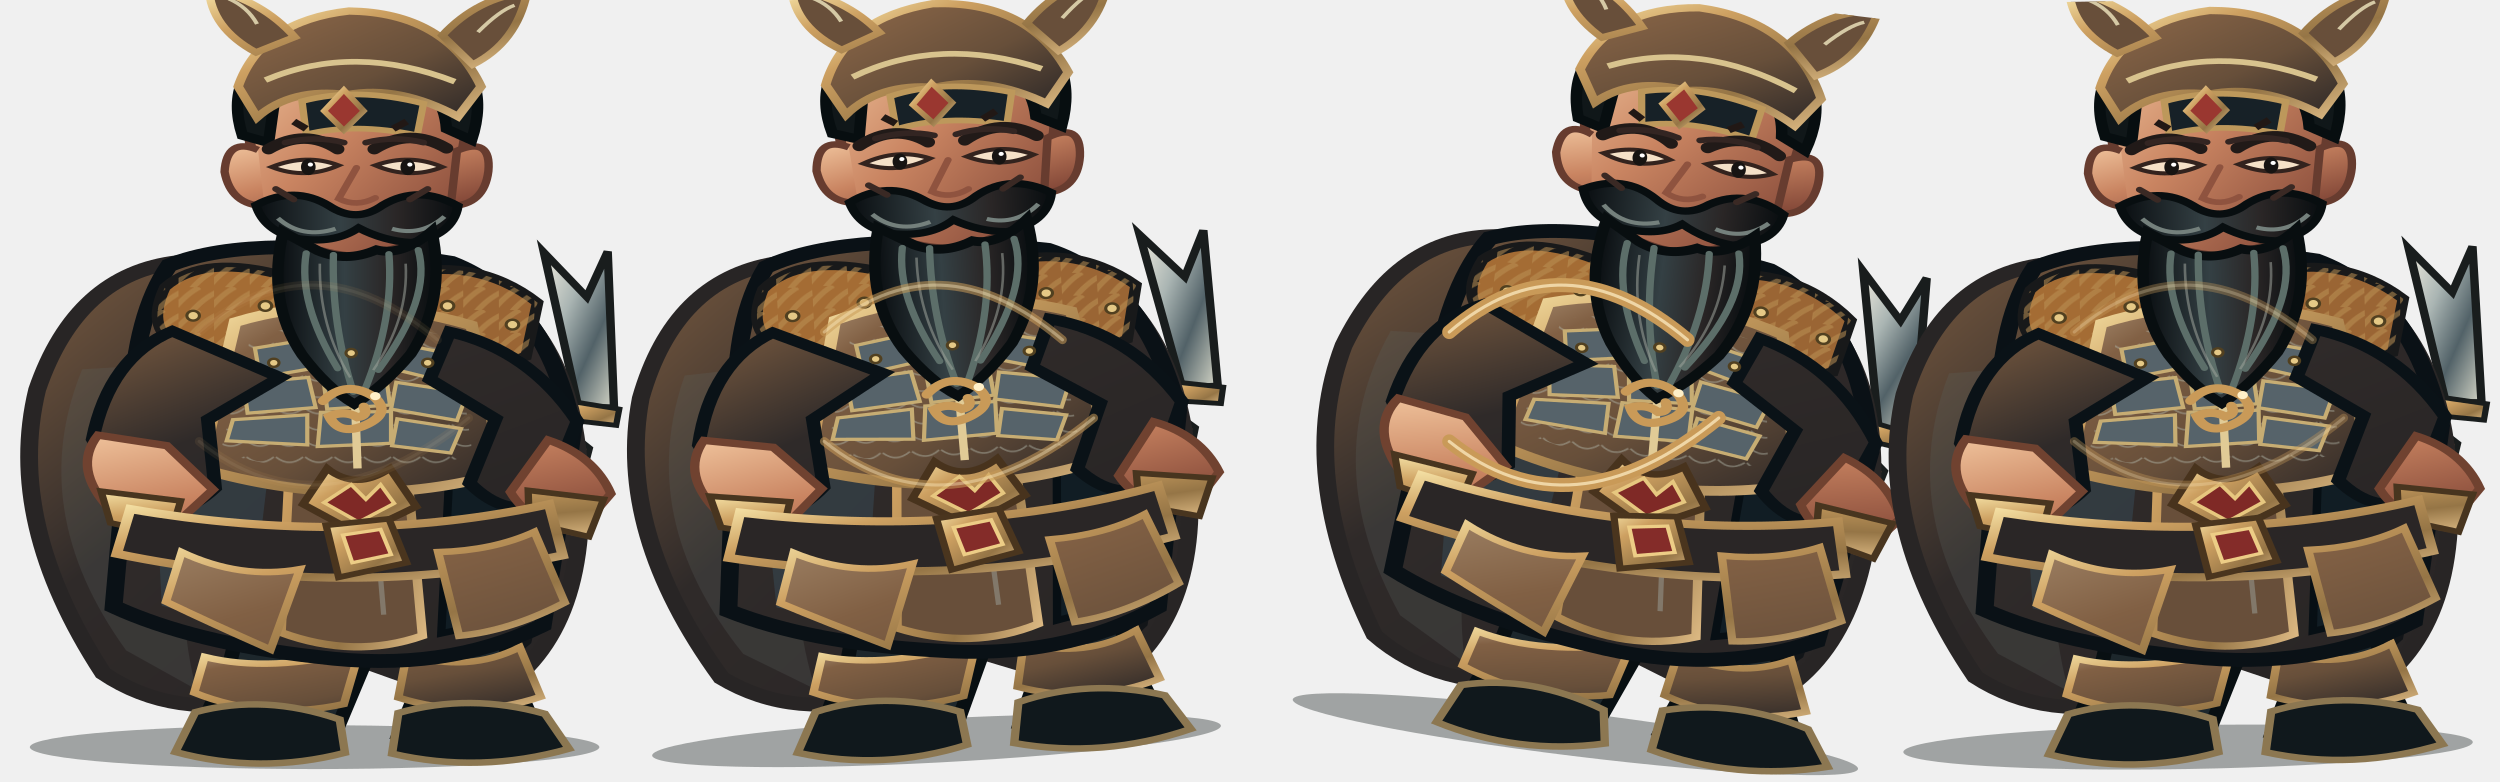
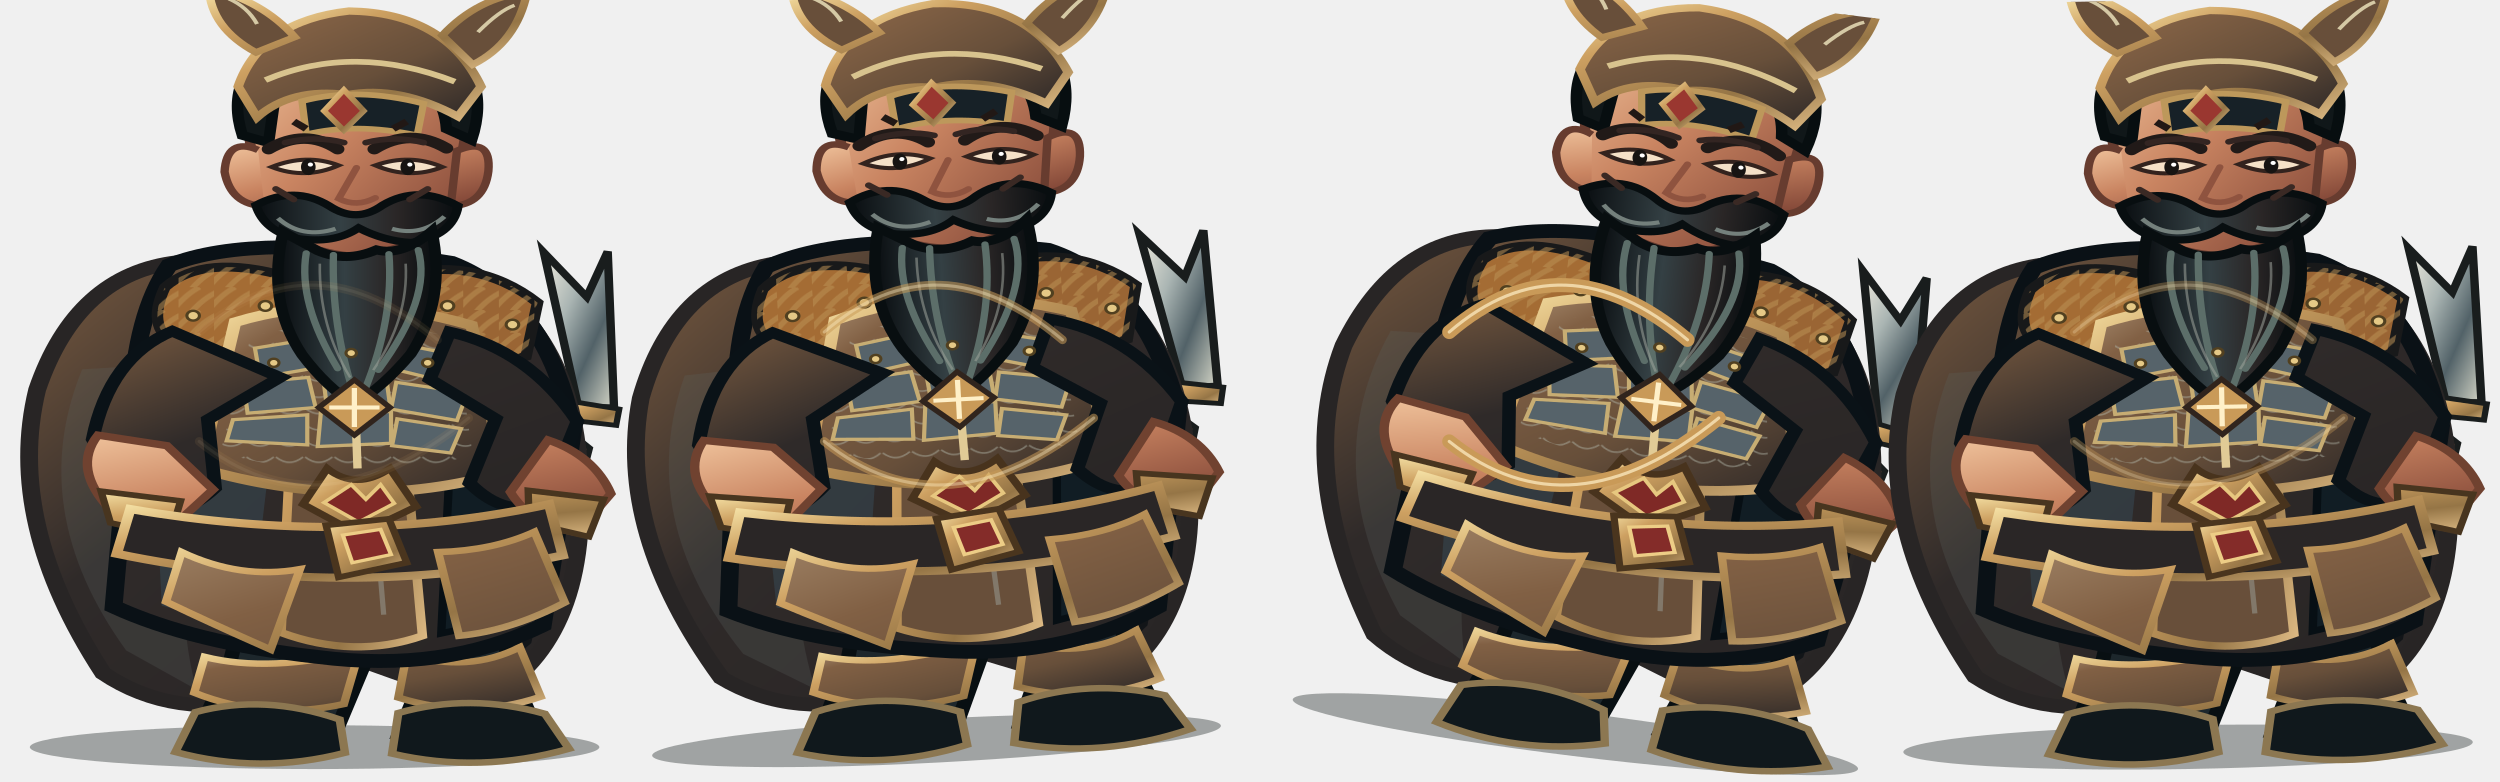
<svg xmlns="http://www.w3.org/2000/svg" width="3200" height="1000" viewBox="0 0 3200 1000">
  <g transform="translate(0 0)">
    <g transform="translate(0 0)">
      <svg x="0" y="0" width="800" height="1000" viewBox="0 0 800 1000">
        <defs>
          <linearGradient id="iron" x1="0" y1="0" x2="1" y2="1">
            <stop stop-color="#b09679" />
            <stop offset=".2" stop-color="#816044" />
            <stop offset=".58" stop-color="#674f3a" />
            <stop offset="1" stop-color="#2d2827" />
          </linearGradient>
          <linearGradient id="black" x1="0" y1="0" x2="1" y2="1">
            <stop stop-color="#785a40" />
            <stop offset=".4" stop-color="#2f2a29" />
            <stop offset="1" stop-color="#282525" />
          </linearGradient>
          <linearGradient id="red" x1="0" y1="0" x2="1" y2="1">
            <stop stop-color="#a08467" />
            <stop offset=".45" stop-color="#816044" />
            <stop offset="1" stop-color="#664e3a" />
          </linearGradient>
          <linearGradient id="gold" x1="0" y1="0" x2="1" y2="1">
            <stop stop-color="#f6e3a7" />
            <stop offset=".3" stop-color="#cda061" />
            <stop offset=".7" stop-color="#957546" />
            <stop offset="1" stop-color="#dbb882" />
          </linearGradient>
          <linearGradient id="skin" x1="0" y1="0" x2="1" y2="1">
            <stop stop-color="#efc29b" />
            <stop offset=".42" stop-color="#c98461" />
            <stop offset="1" stop-color="#793f32" />
          </linearGradient>
          <linearGradient id="steel" x1="0" y1="0" x2="1" y2="1">
            <stop stop-color="#f2eee1" />
            <stop offset=".35" stop-color="#aab5b3" />
            <stop offset=".65" stop-color="#526268" />
            <stop offset="1" stop-color="#d6d7c8" />
          </linearGradient>
          <linearGradient id="beard" x1="0" y1="0" x2="1" y2="0">
            <stop stop-color="#090d10" />
            <stop offset=".42" stop-color="#344044" />
            <stop offset=".7" stop-color="#2a2626" />
            <stop offset="1" stop-color="#080d10" />
          </linearGradient>
          <pattern id="stripes" width="34" height="28" patternUnits="userSpaceOnUse">
            <path d="M-4 26 Q8 8 20 0 M12 31 Q23 14 38 5" fill="none" stroke="#ba8f53" stroke-width="6" opacity=".55" />
          </pattern>
          <pattern id="scales" width="28" height="20" patternUnits="userSpaceOnUse">
            <path d="M1 1 Q14 14 27 1" fill="none" stroke="#b1b6a9" stroke-width="2" opacity=".46" />
          </pattern>
        </defs>
        <g transform="translate(400 1000) scale(1.34 1.04) translate(-400 -1000)">
          <ellipse cx="402" cy="958" rx="272" ry="27" fill="#07100e" opacity=".34" />
          <g id="weapon">
            <path d="M654 540 L621 349 L662 404 L682 348 L688 540Z" fill="url(#steel)" stroke="#191d1d" stroke-width="8" />
            <path d="M645 532 L693 542 L690 562 L642 555Z" fill="url(#gold)" stroke="#191d1d" stroke-width="6" />
            <path d="M635 559 L665 590 L645 689 L619 675Z" fill="#553a2b" stroke="#191d1d" stroke-width="6" />
            <path d="M740 540 L710 349 L750 404 L771 348 L776 540Z" fill="url(#steel)" stroke="#191d1d" stroke-width="8" />
            <path d="M728 532 L779 542 L776 562 L725 555Z" fill="url(#gold)" stroke="#191d1d" stroke-width="6" />
          </g>
          <path d="M272 361 Q175 375 137 518 Q106 681 200 867 Q268 926 360 897 L407 833 L559 903 Q665 834 655 622 Q647 426 530 365Z" fill="url(#black)" stroke="#282525" stroke-width="17" />
          <path d="M180 493 Q125 666 222 839 L289 887 Q251 701 335 481Z" fill="#5b6260" opacity=".25" />
          <path d="M555 461 Q652 584 609 830 L569 873 Q596 644 492 492Z" fill="#080e13" opacity=".7" />
          <path d="M328 751 Q334 836 306 898 L291 942 Q348 970 420 946 L450 854 L434 767Z M463 749 Q489 827 497 897 L482 944 Q546 974 615 940 L593 875 L570 767Z" fill="#1d272c" stroke="#080f12" stroke-width="14" />
          <path d="M297 847 Q360 867 445 839 L430 905 Q355 926 287 891Z M490 844 Q549 867 598 835 L618 896 Q551 925 482 897Z" fill="url(#iron)" stroke="url(#gold)" stroke-width="8" />
          <path d="M288 915 Q354 892 426 924 L431 965 Q350 992 269 964Z M482 916 Q550 891 622 917 L645 960 Q560 991 476 966Z" fill="#10181c" stroke="#8c7751" stroke-width="8" />
          <path d="M263 365 Q346 322 533 362 Q624 408 649 568 L620 808 Q526 867 405 847 Q286 830 210 785 L227 539 Q231 425 263 365Z" fill="url(#black)" stroke="#0a1116" stroke-width="17" />
          <path d="M244 472 Q305 493 365 541 L340 812 L256 784Z" fill="#34424a" opacity=".7" />
          <path d="M536 426 Q613 493 622 601 L588 800 L523 818 L533 564Z" fill="#111d24" stroke="#070f14" stroke-width="8" />
          <path d="M387 381 Q431 370 474 388 L505 821 Q440 850 370 817Z" fill="#684f3a" stroke="url(#gold)" stroke-width="9" />
          <path d="M400 404 L443 414 L468 795" fill="none" stroke="#9ba19a" stroke-width="5" opacity=".5" />
          <path d="M259 392 Q296 350 376 379 L403 450 Q350 492 275 465 Q239 447 259 392Z" fill="#a46c34" stroke="#18191a" stroke-width="11" />
          <path d="M259 392 Q296 350 376 379 L403 450 Q350 492 275 465 Q239 447 259 392Z" fill="url(#stripes)" />
          <path d="M472 380 Q554 350 615 411 L604 477 Q537 502 470 449Z" fill="#9a6534" stroke="#18191a" stroke-width="11" />
          <path d="M472 380 Q554 350 615 411 L604 477 Q537 502 470 449Z" fill="url(#stripes)" />
          <path d="M326 435 Q432 394 552 439 L583 620 Q443 671 293 615Z" fill="url(#iron)" stroke="url(#gold)" stroke-width="12" />
          <path d="M341 453 Q438 420 537 455 L553 598 Q438 643 312 595Z" fill="url(#scales)" />
          <g fill="#56636a" stroke="#c7ad73" stroke-width="4">
            <path d="M345 467 L397 456 L404 491 L350 503Z" />
            <path d="M413 454 L465 453 L471 489 L417 491Z" />
            <path d="M481 461 L535 475 L526 508 L475 492Z" />
            <path d="M334 510 L396 503 L403 540 L338 547Z" />
            <path d="M410 501 L470 499 L474 537 L414 542Z" />
            <path d="M480 509 L548 522 L538 556 L475 542Z" />
            <path d="M324 555 L395 549 L395 586 L318 581Z" />
            <path d="M408 546 L475 545 L475 584 L405 588Z" />
            <path d="M481 554 L542 566 L532 596 L476 587Z" />
          </g>
          <path d="M438 438 L443 615" stroke="#e1cb96" stroke-width="8" />
          <path d="M414 615 Q442 643 474 615 L499 662 L444 696 L391 659Z" fill="url(#gold)" stroke="#48331d" stroke-width="8" />
          <path d="M437 635 L451 653 L465 635 L478 658 L444 681 L411 657Z" fill="#7f2926" stroke="#e7c77f" stroke-width="4" />
          <path d="M266 446 Q206 478 190 579 L231 665 Q270 683 307 639 L300 555 L369 503Z M531 447 Q607 469 653 557 L622 656 Q585 678 550 633 L575 554 L512 505Z" fill="url(#black)" stroke="#0a1217" stroke-width="13" />
          <path d="M195 574 Q170 615 207 666 L267 686 L305 641 L261 587Z M625 580 Q669 599 685 646 L653 694 Q608 684 589 644Z" fill="url(#skin)" stroke="#704230" stroke-width="9" />
          <path d="M198 643 L274 655 L264 698 L207 682Z M606 642 L678 653 L664 699 L607 682Z" fill="url(#gold)" stroke="#48351f" stroke-width="7" />
          <path d="M395 302 L391 384 Q437 416 485 382 L476 301Z" fill="url(#skin)" stroke="#6f412f" stroke-width="8" />
          <path d="M338 186 Q344 104 437 97 Q531 101 548 189 L537 278 Q516 344 442 355 Q362 346 346 277Z" fill="url(#skin)" stroke="#673c2f" stroke-width="10" />
          <path d="M348 223 Q318 207 316 250 Q322 291 354 292 M538 224 Q571 206 568 249 Q564 291 532 292Z" fill="url(#skin)" stroke="#673c2f" stroke-width="8" />
          <path d="M333 205 Q314 128 373 85 Q440 43 516 88 Q573 126 552 211 L528 197 Q525 145 486 133 Q432 159 366 141 L358 214Z" fill="#101719" stroke="#070e10" stroke-width="11" />
          <path d="M329 145 Q351 64 435 52 Q527 54 561 145 L539 182 Q483 143 433 155 Q380 146 347 183Z" fill="url(#iron)" stroke="url(#gold)" stroke-width="9" />
          <path d="M355 137 Q440 91 536 139" fill="none" stroke="#d8c38e" stroke-width="7" />
          <path d="M390 163 Q442 145 506 166 L500 205 Q440 189 394 204Z" fill="#172127" stroke="#bd985b" stroke-width="7" />
          <path d="M346 103 Q303 73 301 24 Q352 39 383 84Z M524 82 Q558 35 605 29 Q595 91 553 118Z" fill="#684f3a" stroke="url(#gold)" stroke-width="8" />
          <path d="M347 68 Q338 47 320 37 M558 78 Q579 51 593 45" fill="none" stroke="#d5c9a5" stroke-width="4" />
          <path d="M430 149 L449 175 L430 199 L411 175Z" fill="#9a3730" stroke="url(#gold)" stroke-width="6" />
          <path d="M358 222 Q393 196 424 222 M459 222 Q493 195 528 221" fill="none" stroke="#211a18" stroke-width="13" stroke-linecap="round" />
          <path d="M361 244 Q393 260 425 242 Q394 227 361 244Z M460 242 Q493 260 524 244 Q493 227 460 242Z" fill="#f5e1c8" stroke="#33231e" stroke-width="5" />
          <ellipse cx="396" cy="244" rx="7" ry="10" fill="#171412" />
          <ellipse cx="491" cy="244" rx="7" ry="10" fill="#171412" />
          <circle cx="398" cy="241" r="2.5" fill="#fff" />
          <circle cx="493" cy="241" r="2.5" fill="#fff" />
          <path d="M442 245 L425 283 Q442 294 460 282" fill="none" stroke="#8f533f" stroke-width="7" stroke-linecap="round" />
          <path d="M346 291 Q383 266 416 292 Q442 314 467 291 Q501 265 539 292 Q534 329 494 337 Q468 335 444 319 Q421 339 385 332 Q354 323 346 291Z" fill="url(#beard)" stroke="#080e10" stroke-width="9" />
          <path d="M367 307 Q390 333 422 320 M476 320 Q504 330 526 305" fill="none" stroke="#74807c" stroke-width="5" />
          <path d="M372 324 Q356 410 390 475 Q414 516 440 536 Q468 514 494 474 Q528 407 514 323 Q486 354 461 346 Q432 362 405 347Z" fill="url(#beard)" stroke="#080e10" stroke-width="11" />
          <path d="M394 350 Q386 411 424 492 M420 352 Q418 438 439 521 M473 351 Q478 430 450 518 M501 346 Q514 405 463 494" fill="none" stroke="#5c6e69" stroke-width="7" stroke-linecap="round" />
          <path d="M407 363 Q406 440 436 503 M489 363 Q492 431 458 494" fill="none" stroke="#9da39a" stroke-width="2.5" opacity=".55" />
          <path d="M226 665 Q438 712 626 659 L639 722 Q431 778 213 720Z" fill="#2a2626" stroke="url(#gold)" stroke-width="10" />
          <path d="M413 685 L473 677 L490 731 L425 749Z" fill="url(#gold)" stroke="#4a351e" stroke-width="7" />
          <path d="M429 697 L465 690 L475 721 L438 731Z" fill="#842c29" stroke="#edcd86" stroke-width="4" />
          <path d="M275 718 Q331 752 388 739 L360 838 Q302 805 260 779Z M520 718 Q573 716 612 693 L641 780 Q589 815 540 821Z" fill="url(#red)" stroke="url(#gold)" stroke-width="8" />
          <g fill="#e5c986" stroke="#514020" stroke-width="3">
            <circle cx="286" cy="427" r="6" />
            <circle cx="355" cy="415" r="6" />
            <circle cx="529" cy="415" r="6" />
            <circle cx="591" cy="438" r="6" />
            <circle cx="363" cy="485" r="5" />
            <circle cx="437" cy="473" r="5" />
            <circle cx="510" cy="485" r="5" />
          </g>
-           <path d="M410 532 Q432 505 459 527 Q477 548 448 563 Q425 574 416 551 Q430 543 443 552 Q454 550 449 539" fill="none" stroke="#c99a58" stroke-width="10" stroke-linecap="round" />
-           <circle cx="460" cy="526" r="5" fill="#fff0c8" />
+           <path d="M440 506 L474 540 L440 574 L406 540Z" fill="#c99a58" stroke="#30241d" stroke-width="6" />
+           <path d="M440 516 L440 564 M416 540 L464 540" stroke="#fff0c8" stroke-width="5" />
          <g transform="translate(0 0)">
            <path d="M374 214 Q404 205 430 214 M451 214 Q478 205 506 214" fill="none" stroke="#332522" stroke-width="7" stroke-linecap="round" />
            <path d="M365 271 L382 284 M510 271 L493 284" stroke="#3a2924" stroke-width="7" stroke-linecap="round" />
            <path d="M382 188 L394 197 M477 197 L490 188" stroke="#211815" stroke-width="8" />
          </g>
          <g transform="translate(0 0)" />
        </g>
      </svg>
    </g>
    <path d="M255 425 Q400 300 560 435 M255 565 Q410 690 600 535" fill="none" stroke="#c99a58" stroke-width="11" stroke-linecap="round" opacity="0.1" />
    <path d="M255 425 Q400 300 560 435 M255 565 Q410 690 600 535" fill="none" stroke="#fff0c8" stroke-width="4" stroke-linecap="round" opacity="0.07" />
  </g>
  <g transform="translate(800 0)">
    <g transform="translate(-10 -8) rotate(-3 400 840)">
      <svg x="0" y="0" width="800" height="1000" viewBox="0 0 800 1000">
        <defs>
          <linearGradient id="iron" x1="0" y1="0" x2="1" y2="1">
            <stop stop-color="#b09679" />
            <stop offset=".2" stop-color="#816044" />
            <stop offset=".58" stop-color="#674f3a" />
            <stop offset="1" stop-color="#2d2827" />
          </linearGradient>
          <linearGradient id="black" x1="0" y1="0" x2="1" y2="1">
            <stop stop-color="#785a40" />
            <stop offset=".4" stop-color="#2f2a29" />
            <stop offset="1" stop-color="#282525" />
          </linearGradient>
          <linearGradient id="red" x1="0" y1="0" x2="1" y2="1">
            <stop stop-color="#a08467" />
            <stop offset=".45" stop-color="#816044" />
            <stop offset="1" stop-color="#664e3a" />
          </linearGradient>
          <linearGradient id="gold" x1="0" y1="0" x2="1" y2="1">
            <stop stop-color="#f6e3a7" />
            <stop offset=".3" stop-color="#cda061" />
            <stop offset=".7" stop-color="#957546" />
            <stop offset="1" stop-color="#dbb882" />
          </linearGradient>
          <linearGradient id="skin" x1="0" y1="0" x2="1" y2="1">
            <stop stop-color="#efc29b" />
            <stop offset=".42" stop-color="#c98461" />
            <stop offset="1" stop-color="#793f32" />
          </linearGradient>
          <linearGradient id="steel" x1="0" y1="0" x2="1" y2="1">
            <stop stop-color="#f2eee1" />
            <stop offset=".35" stop-color="#aab5b3" />
            <stop offset=".65" stop-color="#526268" />
            <stop offset="1" stop-color="#d6d7c8" />
          </linearGradient>
          <linearGradient id="beard" x1="0" y1="0" x2="1" y2="0">
            <stop stop-color="#090d10" />
            <stop offset=".42" stop-color="#344044" />
            <stop offset=".7" stop-color="#2a2626" />
            <stop offset="1" stop-color="#080d10" />
          </linearGradient>
          <pattern id="stripes" width="34" height="28" patternUnits="userSpaceOnUse">
            <path d="M-4 26 Q8 8 20 0 M12 31 Q23 14 38 5" fill="none" stroke="#ba8f53" stroke-width="6" opacity=".55" />
          </pattern>
          <pattern id="scales" width="28" height="20" patternUnits="userSpaceOnUse">
            <path d="M1 1 Q14 14 27 1" fill="none" stroke="#b1b6a9" stroke-width="2" opacity=".46" />
          </pattern>
        </defs>
        <g transform="translate(400 1000) scale(1.34 1.04) translate(-400 -1000)">
          <ellipse cx="402" cy="958" rx="272" ry="27" fill="#07100e" opacity=".34" />
          <g id="weapon">
            <path d="M654 540 L621 349 L662 404 L682 348 L688 540Z" fill="url(#steel)" stroke="#191d1d" stroke-width="8" />
            <path d="M645 532 L693 542 L690 562 L642 555Z" fill="url(#gold)" stroke="#191d1d" stroke-width="6" />
            <path d="M635 559 L665 590 L645 689 L619 675Z" fill="#553a2b" stroke="#191d1d" stroke-width="6" />
            <path d="M740 540 L710 349 L750 404 L771 348 L776 540Z" fill="url(#steel)" stroke="#191d1d" stroke-width="8" />
            <path d="M728 532 L779 542 L776 562 L725 555Z" fill="url(#gold)" stroke="#191d1d" stroke-width="6" />
          </g>
          <path d="M272 361 Q175 375 137 518 Q106 681 200 867 Q268 926 360 897 L407 833 L559 903 Q665 834 655 622 Q647 426 530 365Z" fill="url(#black)" stroke="#282525" stroke-width="17" />
          <path d="M180 493 Q125 666 222 839 L289 887 Q251 701 335 481Z" fill="#5b6260" opacity=".25" />
          <path d="M555 461 Q652 584 609 830 L569 873 Q596 644 492 492Z" fill="#080e13" opacity=".7" />
          <path d="M328 751 Q334 836 306 898 L291 942 Q348 970 420 946 L450 854 L434 767Z M463 749 Q489 827 497 897 L482 944 Q546 974 615 940 L593 875 L570 767Z" fill="#1d272c" stroke="#080f12" stroke-width="14" />
          <path d="M297 847 Q360 867 445 839 L430 905 Q355 926 287 891Z M490 844 Q549 867 598 835 L618 896 Q551 925 482 897Z" fill="url(#iron)" stroke="url(#gold)" stroke-width="8" />
          <path d="M288 915 Q354 892 426 924 L431 965 Q350 992 269 964Z M482 916 Q550 891 622 917 L645 960 Q560 991 476 966Z" fill="#10181c" stroke="#8c7751" stroke-width="8" />
          <path d="M263 365 Q346 322 533 362 Q624 408 649 568 L620 808 Q526 867 405 847 Q286 830 210 785 L227 539 Q231 425 263 365Z" fill="url(#black)" stroke="#0a1116" stroke-width="17" />
          <path d="M244 472 Q305 493 365 541 L340 812 L256 784Z" fill="#34424a" opacity=".7" />
          <path d="M536 426 Q613 493 622 601 L588 800 L523 818 L533 564Z" fill="#111d24" stroke="#070f14" stroke-width="8" />
          <path d="M387 381 Q431 370 474 388 L505 821 Q440 850 370 817Z" fill="#684f3a" stroke="url(#gold)" stroke-width="9" />
          <path d="M400 404 L443 414 L468 795" fill="none" stroke="#9ba19a" stroke-width="5" opacity=".5" />
          <path d="M259 392 Q296 350 376 379 L403 450 Q350 492 275 465 Q239 447 259 392Z" fill="#a46c34" stroke="#18191a" stroke-width="11" />
          <path d="M259 392 Q296 350 376 379 L403 450 Q350 492 275 465 Q239 447 259 392Z" fill="url(#stripes)" />
          <path d="M472 380 Q554 350 615 411 L604 477 Q537 502 470 449Z" fill="#9a6534" stroke="#18191a" stroke-width="11" />
          <path d="M472 380 Q554 350 615 411 L604 477 Q537 502 470 449Z" fill="url(#stripes)" />
          <path d="M326 435 Q432 394 552 439 L583 620 Q443 671 293 615Z" fill="url(#iron)" stroke="url(#gold)" stroke-width="12" />
          <path d="M341 453 Q438 420 537 455 L553 598 Q438 643 312 595Z" fill="url(#scales)" />
          <g fill="#56636a" stroke="#c7ad73" stroke-width="4">
            <path d="M345 467 L397 456 L404 491 L350 503Z" />
            <path d="M413 454 L465 453 L471 489 L417 491Z" />
            <path d="M481 461 L535 475 L526 508 L475 492Z" />
            <path d="M334 510 L396 503 L403 540 L338 547Z" />
            <path d="M410 501 L470 499 L474 537 L414 542Z" />
            <path d="M480 509 L548 522 L538 556 L475 542Z" />
            <path d="M324 555 L395 549 L395 586 L318 581Z" />
            <path d="M408 546 L475 545 L475 584 L405 588Z" />
            <path d="M481 554 L542 566 L532 596 L476 587Z" />
          </g>
          <path d="M438 438 L443 615" stroke="#e1cb96" stroke-width="8" />
          <path d="M414 615 Q442 643 474 615 L499 662 L444 696 L391 659Z" fill="url(#gold)" stroke="#48331d" stroke-width="8" />
          <path d="M437 635 L451 653 L465 635 L478 658 L444 681 L411 657Z" fill="#7f2926" stroke="#e7c77f" stroke-width="4" />
          <path d="M266 446 Q206 478 190 579 L231 665 Q270 683 307 639 L300 555 L369 503Z M531 447 Q607 469 653 557 L622 656 Q585 678 550 633 L575 554 L512 505Z" fill="url(#black)" stroke="#0a1217" stroke-width="13" />
          <path d="M195 574 Q170 615 207 666 L267 686 L305 641 L261 587Z M625 580 Q669 599 685 646 L653 694 Q608 684 589 644Z" fill="url(#skin)" stroke="#704230" stroke-width="9" />
          <path d="M198 643 L274 655 L264 698 L207 682Z M606 642 L678 653 L664 699 L607 682Z" fill="url(#gold)" stroke="#48351f" stroke-width="7" />
          <path d="M395 302 L391 384 Q437 416 485 382 L476 301Z" fill="url(#skin)" stroke="#6f412f" stroke-width="8" />
          <path d="M338 186 Q344 104 437 97 Q531 101 548 189 L537 278 Q516 344 442 355 Q362 346 346 277Z" fill="url(#skin)" stroke="#673c2f" stroke-width="10" />
          <path d="M348 223 Q318 207 316 250 Q322 291 354 292 M538 224 Q571 206 568 249 Q564 291 532 292Z" fill="url(#skin)" stroke="#673c2f" stroke-width="8" />
          <path d="M333 205 Q314 128 373 85 Q440 43 516 88 Q573 126 552 211 L528 197 Q525 145 486 133 Q432 159 366 141 L358 214Z" fill="#101719" stroke="#070e10" stroke-width="11" />
          <path d="M329 145 Q351 64 435 52 Q527 54 561 145 L539 182 Q483 143 433 155 Q380 146 347 183Z" fill="url(#iron)" stroke="url(#gold)" stroke-width="9" />
          <path d="M355 137 Q440 91 536 139" fill="none" stroke="#d8c38e" stroke-width="7" />
          <path d="M390 163 Q442 145 506 166 L500 205 Q440 189 394 204Z" fill="#172127" stroke="#bd985b" stroke-width="7" />
          <path d="M346 103 Q303 73 301 24 Q352 39 383 84Z M524 82 Q558 35 605 29 Q595 91 553 118Z" fill="#684f3a" stroke="url(#gold)" stroke-width="8" />
          <path d="M347 68 Q338 47 320 37 M558 78 Q579 51 593 45" fill="none" stroke="#d5c9a5" stroke-width="4" />
          <path d="M430 149 L449 175 L430 199 L411 175Z" fill="#9a3730" stroke="url(#gold)" stroke-width="6" />
          <path d="M358 222 Q393 196 424 222 M459 222 Q493 195 528 221" fill="none" stroke="#211a18" stroke-width="13" stroke-linecap="round" />
          <path d="M361 244 Q393 260 425 242 Q394 227 361 244Z M460 242 Q493 260 524 244 Q493 227 460 242Z" fill="#f5e1c8" stroke="#33231e" stroke-width="5" />
          <ellipse cx="396" cy="244" rx="7" ry="10" fill="#171412" />
          <ellipse cx="491" cy="244" rx="7" ry="10" fill="#171412" />
          <circle cx="398" cy="241" r="2.5" fill="#fff" />
          <circle cx="493" cy="241" r="2.5" fill="#fff" />
          <path d="M442 245 L425 283 Q442 294 460 282" fill="none" stroke="#8f533f" stroke-width="7" stroke-linecap="round" />
          <path d="M346 291 Q383 266 416 292 Q442 314 467 291 Q501 265 539 292 Q534 329 494 337 Q468 335 444 319 Q421 339 385 332 Q354 323 346 291Z" fill="url(#beard)" stroke="#080e10" stroke-width="9" />
          <path d="M367 307 Q390 333 422 320 M476 320 Q504 330 526 305" fill="none" stroke="#74807c" stroke-width="5" />
          <path d="M372 324 Q356 410 390 475 Q414 516 440 536 Q468 514 494 474 Q528 407 514 323 Q486 354 461 346 Q432 362 405 347Z" fill="url(#beard)" stroke="#080e10" stroke-width="11" />
          <path d="M394 350 Q386 411 424 492 M420 352 Q418 438 439 521 M473 351 Q478 430 450 518 M501 346 Q514 405 463 494" fill="none" stroke="#5c6e69" stroke-width="7" stroke-linecap="round" />
          <path d="M407 363 Q406 440 436 503 M489 363 Q492 431 458 494" fill="none" stroke="#9da39a" stroke-width="2.5" opacity=".55" />
          <path d="M226 665 Q438 712 626 659 L639 722 Q431 778 213 720Z" fill="#2a2626" stroke="url(#gold)" stroke-width="10" />
          <path d="M413 685 L473 677 L490 731 L425 749Z" fill="url(#gold)" stroke="#4a351e" stroke-width="7" />
          <path d="M429 697 L465 690 L475 721 L438 731Z" fill="#842c29" stroke="#edcd86" stroke-width="4" />
          <path d="M275 718 Q331 752 388 739 L360 838 Q302 805 260 779Z M520 718 Q573 716 612 693 L641 780 Q589 815 540 821Z" fill="url(#red)" stroke="url(#gold)" stroke-width="8" />
          <g fill="#e5c986" stroke="#514020" stroke-width="3">
            <circle cx="286" cy="427" r="6" />
            <circle cx="355" cy="415" r="6" />
            <circle cx="529" cy="415" r="6" />
            <circle cx="591" cy="438" r="6" />
            <circle cx="363" cy="485" r="5" />
            <circle cx="437" cy="473" r="5" />
            <circle cx="510" cy="485" r="5" />
          </g>
-           <path d="M410 532 Q432 505 459 527 Q477 548 448 563 Q425 574 416 551 Q430 543 443 552 Q454 550 449 539" fill="none" stroke="#c99a58" stroke-width="10" stroke-linecap="round" />
-           <circle cx="460" cy="526" r="5" fill="#fff0c8" />
+           <path d="M440 506 L474 540 L440 574 L406 540Z" fill="#c99a58" stroke="#30241d" stroke-width="6" />
+           <path d="M440 516 L440 564 M416 540 L464 540" stroke="#fff0c8" stroke-width="5" />
          <g transform="translate(0 0)">
            <path d="M374 214 Q404 205 430 214 M451 214 Q478 205 506 214" fill="none" stroke="#332522" stroke-width="7" stroke-linecap="round" />
            <path d="M365 271 L382 284 M510 271 L493 284" stroke="#3a2924" stroke-width="7" stroke-linecap="round" />
            <path d="M382 188 L394 197 M477 197 L490 188" stroke="#211815" stroke-width="8" />
          </g>
          <g transform="translate(0 0)" />
        </g>
      </svg>
    </g>
    <path d="M255 425 Q400 300 560 435 M255 565 Q410 690 600 535" fill="none" stroke="#c99a58" stroke-width="11" stroke-linecap="round" opacity="0.55" />
    <path d="M255 425 Q400 300 560 435 M255 565 Q410 690 600 535" fill="none" stroke="#fff0c8" stroke-width="4" stroke-linecap="round" opacity="0.385" />
  </g>
  <g transform="translate(1600 0)">
    <g transform="translate(28 -16) rotate(7 400 840)">
      <svg x="0" y="0" width="800" height="1000" viewBox="0 0 800 1000">
        <defs>
          <linearGradient id="iron" x1="0" y1="0" x2="1" y2="1">
            <stop stop-color="#b09679" />
            <stop offset=".2" stop-color="#816044" />
            <stop offset=".58" stop-color="#674f3a" />
            <stop offset="1" stop-color="#2d2827" />
          </linearGradient>
          <linearGradient id="black" x1="0" y1="0" x2="1" y2="1">
            <stop stop-color="#785a40" />
            <stop offset=".4" stop-color="#2f2a29" />
            <stop offset="1" stop-color="#282525" />
          </linearGradient>
          <linearGradient id="red" x1="0" y1="0" x2="1" y2="1">
            <stop stop-color="#a08467" />
            <stop offset=".45" stop-color="#816044" />
            <stop offset="1" stop-color="#664e3a" />
          </linearGradient>
          <linearGradient id="gold" x1="0" y1="0" x2="1" y2="1">
            <stop stop-color="#f6e3a7" />
            <stop offset=".3" stop-color="#cda061" />
            <stop offset=".7" stop-color="#957546" />
            <stop offset="1" stop-color="#dbb882" />
          </linearGradient>
          <linearGradient id="skin" x1="0" y1="0" x2="1" y2="1">
            <stop stop-color="#efc29b" />
            <stop offset=".42" stop-color="#c98461" />
            <stop offset="1" stop-color="#793f32" />
          </linearGradient>
          <linearGradient id="steel" x1="0" y1="0" x2="1" y2="1">
            <stop stop-color="#f2eee1" />
            <stop offset=".35" stop-color="#aab5b3" />
            <stop offset=".65" stop-color="#526268" />
            <stop offset="1" stop-color="#d6d7c8" />
          </linearGradient>
          <linearGradient id="beard" x1="0" y1="0" x2="1" y2="0">
            <stop stop-color="#090d10" />
            <stop offset=".42" stop-color="#344044" />
            <stop offset=".7" stop-color="#2a2626" />
            <stop offset="1" stop-color="#080d10" />
          </linearGradient>
          <pattern id="stripes" width="34" height="28" patternUnits="userSpaceOnUse">
            <path d="M-4 26 Q8 8 20 0 M12 31 Q23 14 38 5" fill="none" stroke="#ba8f53" stroke-width="6" opacity=".55" />
          </pattern>
          <pattern id="scales" width="28" height="20" patternUnits="userSpaceOnUse">
            <path d="M1 1 Q14 14 27 1" fill="none" stroke="#b1b6a9" stroke-width="2" opacity=".46" />
          </pattern>
        </defs>
        <g transform="translate(400 1000) scale(1.34 1.04) translate(-400 -1000)">
          <ellipse cx="402" cy="958" rx="272" ry="27" fill="#07100e" opacity=".34" />
          <g id="weapon">
            <path d="M654 540 L621 349 L662 404 L682 348 L688 540Z" fill="url(#steel)" stroke="#191d1d" stroke-width="8" />
            <path d="M645 532 L693 542 L690 562 L642 555Z" fill="url(#gold)" stroke="#191d1d" stroke-width="6" />
            <path d="M635 559 L665 590 L645 689 L619 675Z" fill="#553a2b" stroke="#191d1d" stroke-width="6" />
            <path d="M740 540 L710 349 L750 404 L771 348 L776 540Z" fill="url(#steel)" stroke="#191d1d" stroke-width="8" />
            <path d="M728 532 L779 542 L776 562 L725 555Z" fill="url(#gold)" stroke="#191d1d" stroke-width="6" />
          </g>
          <path d="M272 361 Q175 375 137 518 Q106 681 200 867 Q268 926 360 897 L407 833 L559 903 Q665 834 655 622 Q647 426 530 365Z" fill="url(#black)" stroke="#282525" stroke-width="17" />
          <path d="M180 493 Q125 666 222 839 L289 887 Q251 701 335 481Z" fill="#5b6260" opacity=".25" />
          <path d="M555 461 Q652 584 609 830 L569 873 Q596 644 492 492Z" fill="#080e13" opacity=".7" />
          <path d="M328 751 Q334 836 306 898 L291 942 Q348 970 420 946 L450 854 L434 767Z M463 749 Q489 827 497 897 L482 944 Q546 974 615 940 L593 875 L570 767Z" fill="#1d272c" stroke="#080f12" stroke-width="14" />
          <path d="M297 847 Q360 867 445 839 L430 905 Q355 926 287 891Z M490 844 Q549 867 598 835 L618 896 Q551 925 482 897Z" fill="url(#iron)" stroke="url(#gold)" stroke-width="8" />
          <path d="M288 915 Q354 892 426 924 L431 965 Q350 992 269 964Z M482 916 Q550 891 622 917 L645 960 Q560 991 476 966Z" fill="#10181c" stroke="#8c7751" stroke-width="8" />
          <path d="M263 365 Q346 322 533 362 Q624 408 649 568 L620 808 Q526 867 405 847 Q286 830 210 785 L227 539 Q231 425 263 365Z" fill="url(#black)" stroke="#0a1116" stroke-width="17" />
          <path d="M244 472 Q305 493 365 541 L340 812 L256 784Z" fill="#34424a" opacity=".7" />
          <path d="M536 426 Q613 493 622 601 L588 800 L523 818 L533 564Z" fill="#111d24" stroke="#070f14" stroke-width="8" />
          <path d="M387 381 Q431 370 474 388 L505 821 Q440 850 370 817Z" fill="#684f3a" stroke="url(#gold)" stroke-width="9" />
          <path d="M400 404 L443 414 L468 795" fill="none" stroke="#9ba19a" stroke-width="5" opacity=".5" />
          <path d="M259 392 Q296 350 376 379 L403 450 Q350 492 275 465 Q239 447 259 392Z" fill="#a46c34" stroke="#18191a" stroke-width="11" />
          <path d="M259 392 Q296 350 376 379 L403 450 Q350 492 275 465 Q239 447 259 392Z" fill="url(#stripes)" />
          <path d="M472 380 Q554 350 615 411 L604 477 Q537 502 470 449Z" fill="#9a6534" stroke="#18191a" stroke-width="11" />
          <path d="M472 380 Q554 350 615 411 L604 477 Q537 502 470 449Z" fill="url(#stripes)" />
          <path d="M326 435 Q432 394 552 439 L583 620 Q443 671 293 615Z" fill="url(#iron)" stroke="url(#gold)" stroke-width="12" />
          <path d="M341 453 Q438 420 537 455 L553 598 Q438 643 312 595Z" fill="url(#scales)" />
          <g fill="#56636a" stroke="#c7ad73" stroke-width="4">
            <path d="M345 467 L397 456 L404 491 L350 503Z" />
            <path d="M413 454 L465 453 L471 489 L417 491Z" />
            <path d="M481 461 L535 475 L526 508 L475 492Z" />
            <path d="M334 510 L396 503 L403 540 L338 547Z" />
            <path d="M410 501 L470 499 L474 537 L414 542Z" />
            <path d="M480 509 L548 522 L538 556 L475 542Z" />
            <path d="M324 555 L395 549 L395 586 L318 581Z" />
            <path d="M408 546 L475 545 L475 584 L405 588Z" />
            <path d="M481 554 L542 566 L532 596 L476 587Z" />
          </g>
          <path d="M438 438 L443 615" stroke="#e1cb96" stroke-width="8" />
          <path d="M414 615 Q442 643 474 615 L499 662 L444 696 L391 659Z" fill="url(#gold)" stroke="#48331d" stroke-width="8" />
          <path d="M437 635 L451 653 L465 635 L478 658 L444 681 L411 657Z" fill="#7f2926" stroke="#e7c77f" stroke-width="4" />
          <path d="M266 446 Q206 478 190 579 L231 665 Q270 683 307 639 L300 555 L369 503Z M531 447 Q607 469 653 557 L622 656 Q585 678 550 633 L575 554 L512 505Z" fill="url(#black)" stroke="#0a1217" stroke-width="13" />
          <path d="M195 574 Q170 615 207 666 L267 686 L305 641 L261 587Z M625 580 Q669 599 685 646 L653 694 Q608 684 589 644Z" fill="url(#skin)" stroke="#704230" stroke-width="9" />
          <path d="M198 643 L274 655 L264 698 L207 682Z M606 642 L678 653 L664 699 L607 682Z" fill="url(#gold)" stroke="#48351f" stroke-width="7" />
          <path d="M395 302 L391 384 Q437 416 485 382 L476 301Z" fill="url(#skin)" stroke="#6f412f" stroke-width="8" />
          <path d="M338 186 Q344 104 437 97 Q531 101 548 189 L537 278 Q516 344 442 355 Q362 346 346 277Z" fill="url(#skin)" stroke="#673c2f" stroke-width="10" />
          <path d="M348 223 Q318 207 316 250 Q322 291 354 292 M538 224 Q571 206 568 249 Q564 291 532 292Z" fill="url(#skin)" stroke="#673c2f" stroke-width="8" />
          <path d="M333 205 Q314 128 373 85 Q440 43 516 88 Q573 126 552 211 L528 197 Q525 145 486 133 Q432 159 366 141 L358 214Z" fill="#101719" stroke="#070e10" stroke-width="11" />
          <path d="M329 145 Q351 64 435 52 Q527 54 561 145 L539 182 Q483 143 433 155 Q380 146 347 183Z" fill="url(#iron)" stroke="url(#gold)" stroke-width="9" />
          <path d="M355 137 Q440 91 536 139" fill="none" stroke="#d8c38e" stroke-width="7" />
          <path d="M390 163 Q442 145 506 166 L500 205 Q440 189 394 204Z" fill="#172127" stroke="#bd985b" stroke-width="7" />
          <path d="M346 103 Q303 73 301 24 Q352 39 383 84Z M524 82 Q558 35 605 29 Q595 91 553 118Z" fill="#684f3a" stroke="url(#gold)" stroke-width="8" />
          <path d="M347 68 Q338 47 320 37 M558 78 Q579 51 593 45" fill="none" stroke="#d5c9a5" stroke-width="4" />
          <path d="M430 149 L449 175 L430 199 L411 175Z" fill="#9a3730" stroke="url(#gold)" stroke-width="6" />
          <path d="M358 222 Q393 196 424 222 M459 222 Q493 195 528 221" fill="none" stroke="#211a18" stroke-width="13" stroke-linecap="round" />
          <path d="M361 244 Q393 260 425 242 Q394 227 361 244Z M460 242 Q493 260 524 244 Q493 227 460 242Z" fill="#f5e1c8" stroke="#33231e" stroke-width="5" />
          <ellipse cx="396" cy="244" rx="7" ry="10" fill="#171412" />
          <ellipse cx="491" cy="244" rx="7" ry="10" fill="#171412" />
          <circle cx="398" cy="241" r="2.5" fill="#fff" />
          <circle cx="493" cy="241" r="2.5" fill="#fff" />
          <path d="M442 245 L425 283 Q442 294 460 282" fill="none" stroke="#8f533f" stroke-width="7" stroke-linecap="round" />
          <path d="M346 291 Q383 266 416 292 Q442 314 467 291 Q501 265 539 292 Q534 329 494 337 Q468 335 444 319 Q421 339 385 332 Q354 323 346 291Z" fill="url(#beard)" stroke="#080e10" stroke-width="9" />
          <path d="M367 307 Q390 333 422 320 M476 320 Q504 330 526 305" fill="none" stroke="#74807c" stroke-width="5" />
          <path d="M372 324 Q356 410 390 475 Q414 516 440 536 Q468 514 494 474 Q528 407 514 323 Q486 354 461 346 Q432 362 405 347Z" fill="url(#beard)" stroke="#080e10" stroke-width="11" />
          <path d="M394 350 Q386 411 424 492 M420 352 Q418 438 439 521 M473 351 Q478 430 450 518 M501 346 Q514 405 463 494" fill="none" stroke="#5c6e69" stroke-width="7" stroke-linecap="round" />
          <path d="M407 363 Q406 440 436 503 M489 363 Q492 431 458 494" fill="none" stroke="#9da39a" stroke-width="2.5" opacity=".55" />
          <path d="M226 665 Q438 712 626 659 L639 722 Q431 778 213 720Z" fill="#2a2626" stroke="url(#gold)" stroke-width="10" />
          <path d="M413 685 L473 677 L490 731 L425 749Z" fill="url(#gold)" stroke="#4a351e" stroke-width="7" />
          <path d="M429 697 L465 690 L475 721 L438 731Z" fill="#842c29" stroke="#edcd86" stroke-width="4" />
          <path d="M275 718 Q331 752 388 739 L360 838 Q302 805 260 779Z M520 718 Q573 716 612 693 L641 780 Q589 815 540 821Z" fill="url(#red)" stroke="url(#gold)" stroke-width="8" />
          <g fill="#e5c986" stroke="#514020" stroke-width="3">
            <circle cx="286" cy="427" r="6" />
            <circle cx="355" cy="415" r="6" />
            <circle cx="529" cy="415" r="6" />
            <circle cx="591" cy="438" r="6" />
            <circle cx="363" cy="485" r="5" />
            <circle cx="437" cy="473" r="5" />
            <circle cx="510" cy="485" r="5" />
          </g>
-           <path d="M410 532 Q432 505 459 527 Q477 548 448 563 Q425 574 416 551 Q430 543 443 552 Q454 550 449 539" fill="none" stroke="#c99a58" stroke-width="10" stroke-linecap="round" />
-           <circle cx="460" cy="526" r="5" fill="#fff0c8" />
+           <path d="M440 506 L474 540 L440 574 L406 540Z" fill="#c99a58" stroke="#30241d" stroke-width="6" />
+           <path d="M440 516 L440 564 M416 540 L464 540" stroke="#fff0c8" stroke-width="5" />
          <g transform="translate(0 0)">
            <path d="M374 214 Q404 205 430 214 M451 214 Q478 205 506 214" fill="none" stroke="#332522" stroke-width="7" stroke-linecap="round" />
            <path d="M365 271 L382 284 M510 271 L493 284" stroke="#3a2924" stroke-width="7" stroke-linecap="round" />
            <path d="M382 188 L394 197 M477 197 L490 188" stroke="#211815" stroke-width="8" />
          </g>
          <g transform="translate(0 0)" />
        </g>
      </svg>
    </g>
    <path d="M255 425 Q400 300 560 435 M255 565 Q410 690 600 535" fill="none" stroke="#c99a58" stroke-width="18" stroke-linecap="round" opacity="1" />
    <path d="M255 425 Q400 300 560 435 M255 565 Q410 690 600 535" fill="none" stroke="#fff0c8" stroke-width="4" stroke-linecap="round" opacity="0.7" />
  </g>
  <g transform="translate(2400 0)">
    <g transform="translate(-4 0) rotate(-1 400 840)">
      <svg x="0" y="0" width="800" height="1000" viewBox="0 0 800 1000">
        <defs>
          <linearGradient id="iron" x1="0" y1="0" x2="1" y2="1">
            <stop stop-color="#b09679" />
            <stop offset=".2" stop-color="#816044" />
            <stop offset=".58" stop-color="#674f3a" />
            <stop offset="1" stop-color="#2d2827" />
          </linearGradient>
          <linearGradient id="black" x1="0" y1="0" x2="1" y2="1">
            <stop stop-color="#785a40" />
            <stop offset=".4" stop-color="#2f2a29" />
            <stop offset="1" stop-color="#282525" />
          </linearGradient>
          <linearGradient id="red" x1="0" y1="0" x2="1" y2="1">
            <stop stop-color="#a08467" />
            <stop offset=".45" stop-color="#816044" />
            <stop offset="1" stop-color="#664e3a" />
          </linearGradient>
          <linearGradient id="gold" x1="0" y1="0" x2="1" y2="1">
            <stop stop-color="#f6e3a7" />
            <stop offset=".3" stop-color="#cda061" />
            <stop offset=".7" stop-color="#957546" />
            <stop offset="1" stop-color="#dbb882" />
          </linearGradient>
          <linearGradient id="skin" x1="0" y1="0" x2="1" y2="1">
            <stop stop-color="#efc29b" />
            <stop offset=".42" stop-color="#c98461" />
            <stop offset="1" stop-color="#793f32" />
          </linearGradient>
          <linearGradient id="steel" x1="0" y1="0" x2="1" y2="1">
            <stop stop-color="#f2eee1" />
            <stop offset=".35" stop-color="#aab5b3" />
            <stop offset=".65" stop-color="#526268" />
            <stop offset="1" stop-color="#d6d7c8" />
          </linearGradient>
          <linearGradient id="beard" x1="0" y1="0" x2="1" y2="0">
            <stop stop-color="#090d10" />
            <stop offset=".42" stop-color="#344044" />
            <stop offset=".7" stop-color="#2a2626" />
            <stop offset="1" stop-color="#080d10" />
          </linearGradient>
          <pattern id="stripes" width="34" height="28" patternUnits="userSpaceOnUse">
            <path d="M-4 26 Q8 8 20 0 M12 31 Q23 14 38 5" fill="none" stroke="#ba8f53" stroke-width="6" opacity=".55" />
          </pattern>
          <pattern id="scales" width="28" height="20" patternUnits="userSpaceOnUse">
            <path d="M1 1 Q14 14 27 1" fill="none" stroke="#b1b6a9" stroke-width="2" opacity=".46" />
          </pattern>
        </defs>
        <g transform="translate(400 1000) scale(1.34 1.04) translate(-400 -1000)">
          <ellipse cx="402" cy="958" rx="272" ry="27" fill="#07100e" opacity=".34" />
          <g id="weapon">
            <path d="M654 540 L621 349 L662 404 L682 348 L688 540Z" fill="url(#steel)" stroke="#191d1d" stroke-width="8" />
            <path d="M645 532 L693 542 L690 562 L642 555Z" fill="url(#gold)" stroke="#191d1d" stroke-width="6" />
            <path d="M635 559 L665 590 L645 689 L619 675Z" fill="#553a2b" stroke="#191d1d" stroke-width="6" />
            <path d="M740 540 L710 349 L750 404 L771 348 L776 540Z" fill="url(#steel)" stroke="#191d1d" stroke-width="8" />
            <path d="M728 532 L779 542 L776 562 L725 555Z" fill="url(#gold)" stroke="#191d1d" stroke-width="6" />
          </g>
          <path d="M272 361 Q175 375 137 518 Q106 681 200 867 Q268 926 360 897 L407 833 L559 903 Q665 834 655 622 Q647 426 530 365Z" fill="url(#black)" stroke="#282525" stroke-width="17" />
          <path d="M180 493 Q125 666 222 839 L289 887 Q251 701 335 481Z" fill="#5b6260" opacity=".25" />
          <path d="M555 461 Q652 584 609 830 L569 873 Q596 644 492 492Z" fill="#080e13" opacity=".7" />
          <path d="M328 751 Q334 836 306 898 L291 942 Q348 970 420 946 L450 854 L434 767Z M463 749 Q489 827 497 897 L482 944 Q546 974 615 940 L593 875 L570 767Z" fill="#1d272c" stroke="#080f12" stroke-width="14" />
          <path d="M297 847 Q360 867 445 839 L430 905 Q355 926 287 891Z M490 844 Q549 867 598 835 L618 896 Q551 925 482 897Z" fill="url(#iron)" stroke="url(#gold)" stroke-width="8" />
          <path d="M288 915 Q354 892 426 924 L431 965 Q350 992 269 964Z M482 916 Q550 891 622 917 L645 960 Q560 991 476 966Z" fill="#10181c" stroke="#8c7751" stroke-width="8" />
          <path d="M263 365 Q346 322 533 362 Q624 408 649 568 L620 808 Q526 867 405 847 Q286 830 210 785 L227 539 Q231 425 263 365Z" fill="url(#black)" stroke="#0a1116" stroke-width="17" />
          <path d="M244 472 Q305 493 365 541 L340 812 L256 784Z" fill="#34424a" opacity=".7" />
          <path d="M536 426 Q613 493 622 601 L588 800 L523 818 L533 564Z" fill="#111d24" stroke="#070f14" stroke-width="8" />
          <path d="M387 381 Q431 370 474 388 L505 821 Q440 850 370 817Z" fill="#684f3a" stroke="url(#gold)" stroke-width="9" />
          <path d="M400 404 L443 414 L468 795" fill="none" stroke="#9ba19a" stroke-width="5" opacity=".5" />
          <path d="M259 392 Q296 350 376 379 L403 450 Q350 492 275 465 Q239 447 259 392Z" fill="#a46c34" stroke="#18191a" stroke-width="11" />
          <path d="M259 392 Q296 350 376 379 L403 450 Q350 492 275 465 Q239 447 259 392Z" fill="url(#stripes)" />
          <path d="M472 380 Q554 350 615 411 L604 477 Q537 502 470 449Z" fill="#9a6534" stroke="#18191a" stroke-width="11" />
          <path d="M472 380 Q554 350 615 411 L604 477 Q537 502 470 449Z" fill="url(#stripes)" />
          <path d="M326 435 Q432 394 552 439 L583 620 Q443 671 293 615Z" fill="url(#iron)" stroke="url(#gold)" stroke-width="12" />
          <path d="M341 453 Q438 420 537 455 L553 598 Q438 643 312 595Z" fill="url(#scales)" />
          <g fill="#56636a" stroke="#c7ad73" stroke-width="4">
            <path d="M345 467 L397 456 L404 491 L350 503Z" />
            <path d="M413 454 L465 453 L471 489 L417 491Z" />
            <path d="M481 461 L535 475 L526 508 L475 492Z" />
            <path d="M334 510 L396 503 L403 540 L338 547Z" />
            <path d="M410 501 L470 499 L474 537 L414 542Z" />
            <path d="M480 509 L548 522 L538 556 L475 542Z" />
            <path d="M324 555 L395 549 L395 586 L318 581Z" />
            <path d="M408 546 L475 545 L475 584 L405 588Z" />
            <path d="M481 554 L542 566 L532 596 L476 587Z" />
          </g>
          <path d="M438 438 L443 615" stroke="#e1cb96" stroke-width="8" />
          <path d="M414 615 Q442 643 474 615 L499 662 L444 696 L391 659Z" fill="url(#gold)" stroke="#48331d" stroke-width="8" />
          <path d="M437 635 L451 653 L465 635 L478 658 L444 681 L411 657Z" fill="#7f2926" stroke="#e7c77f" stroke-width="4" />
          <path d="M266 446 Q206 478 190 579 L231 665 Q270 683 307 639 L300 555 L369 503Z M531 447 Q607 469 653 557 L622 656 Q585 678 550 633 L575 554 L512 505Z" fill="url(#black)" stroke="#0a1217" stroke-width="13" />
          <path d="M195 574 Q170 615 207 666 L267 686 L305 641 L261 587Z M625 580 Q669 599 685 646 L653 694 Q608 684 589 644Z" fill="url(#skin)" stroke="#704230" stroke-width="9" />
          <path d="M198 643 L274 655 L264 698 L207 682Z M606 642 L678 653 L664 699 L607 682Z" fill="url(#gold)" stroke="#48351f" stroke-width="7" />
          <path d="M395 302 L391 384 Q437 416 485 382 L476 301Z" fill="url(#skin)" stroke="#6f412f" stroke-width="8" />
          <path d="M338 186 Q344 104 437 97 Q531 101 548 189 L537 278 Q516 344 442 355 Q362 346 346 277Z" fill="url(#skin)" stroke="#673c2f" stroke-width="10" />
          <path d="M348 223 Q318 207 316 250 Q322 291 354 292 M538 224 Q571 206 568 249 Q564 291 532 292Z" fill="url(#skin)" stroke="#673c2f" stroke-width="8" />
          <path d="M333 205 Q314 128 373 85 Q440 43 516 88 Q573 126 552 211 L528 197 Q525 145 486 133 Q432 159 366 141 L358 214Z" fill="#101719" stroke="#070e10" stroke-width="11" />
          <path d="M329 145 Q351 64 435 52 Q527 54 561 145 L539 182 Q483 143 433 155 Q380 146 347 183Z" fill="url(#iron)" stroke="url(#gold)" stroke-width="9" />
          <path d="M355 137 Q440 91 536 139" fill="none" stroke="#d8c38e" stroke-width="7" />
          <path d="M390 163 Q442 145 506 166 L500 205 Q440 189 394 204Z" fill="#172127" stroke="#bd985b" stroke-width="7" />
          <path d="M346 103 Q303 73 301 24 Q352 39 383 84Z M524 82 Q558 35 605 29 Q595 91 553 118Z" fill="#684f3a" stroke="url(#gold)" stroke-width="8" />
          <path d="M347 68 Q338 47 320 37 M558 78 Q579 51 593 45" fill="none" stroke="#d5c9a5" stroke-width="4" />
          <path d="M430 149 L449 175 L430 199 L411 175Z" fill="#9a3730" stroke="url(#gold)" stroke-width="6" />
          <path d="M358 222 Q393 196 424 222 M459 222 Q493 195 528 221" fill="none" stroke="#211a18" stroke-width="13" stroke-linecap="round" />
          <path d="M361 244 Q393 260 425 242 Q394 227 361 244Z M460 242 Q493 260 524 244 Q493 227 460 242Z" fill="#f5e1c8" stroke="#33231e" stroke-width="5" />
          <ellipse cx="396" cy="244" rx="7" ry="10" fill="#171412" />
          <ellipse cx="491" cy="244" rx="7" ry="10" fill="#171412" />
          <circle cx="398" cy="241" r="2.5" fill="#fff" />
          <circle cx="493" cy="241" r="2.5" fill="#fff" />
          <path d="M442 245 L425 283 Q442 294 460 282" fill="none" stroke="#8f533f" stroke-width="7" stroke-linecap="round" />
          <path d="M346 291 Q383 266 416 292 Q442 314 467 291 Q501 265 539 292 Q534 329 494 337 Q468 335 444 319 Q421 339 385 332 Q354 323 346 291Z" fill="url(#beard)" stroke="#080e10" stroke-width="9" />
          <path d="M367 307 Q390 333 422 320 M476 320 Q504 330 526 305" fill="none" stroke="#74807c" stroke-width="5" />
          <path d="M372 324 Q356 410 390 475 Q414 516 440 536 Q468 514 494 474 Q528 407 514 323 Q486 354 461 346 Q432 362 405 347Z" fill="url(#beard)" stroke="#080e10" stroke-width="11" />
          <path d="M394 350 Q386 411 424 492 M420 352 Q418 438 439 521 M473 351 Q478 430 450 518 M501 346 Q514 405 463 494" fill="none" stroke="#5c6e69" stroke-width="7" stroke-linecap="round" />
          <path d="M407 363 Q406 440 436 503 M489 363 Q492 431 458 494" fill="none" stroke="#9da39a" stroke-width="2.5" opacity=".55" />
          <path d="M226 665 Q438 712 626 659 L639 722 Q431 778 213 720Z" fill="#2a2626" stroke="url(#gold)" stroke-width="10" />
          <path d="M413 685 L473 677 L490 731 L425 749Z" fill="url(#gold)" stroke="#4a351e" stroke-width="7" />
          <path d="M429 697 L465 690 L475 721 L438 731Z" fill="#842c29" stroke="#edcd86" stroke-width="4" />
          <path d="M275 718 Q331 752 388 739 L360 838 Q302 805 260 779Z M520 718 Q573 716 612 693 L641 780 Q589 815 540 821Z" fill="url(#red)" stroke="url(#gold)" stroke-width="8" />
          <g fill="#e5c986" stroke="#514020" stroke-width="3">
            <circle cx="286" cy="427" r="6" />
            <circle cx="355" cy="415" r="6" />
            <circle cx="529" cy="415" r="6" />
            <circle cx="591" cy="438" r="6" />
            <circle cx="363" cy="485" r="5" />
            <circle cx="437" cy="473" r="5" />
            <circle cx="510" cy="485" r="5" />
          </g>
-           <path d="M410 532 Q432 505 459 527 Q477 548 448 563 Q425 574 416 551 Q430 543 443 552 Q454 550 449 539" fill="none" stroke="#c99a58" stroke-width="10" stroke-linecap="round" />
-           <circle cx="460" cy="526" r="5" fill="#fff0c8" />
+           <path d="M440 506 L474 540 L440 574 L406 540Z" fill="#c99a58" stroke="#30241d" stroke-width="6" />
+           <path d="M440 516 L440 564 M416 540 L464 540" stroke="#fff0c8" stroke-width="5" />
          <g transform="translate(0 0)">
            <path d="M374 214 Q404 205 430 214 M451 214 Q478 205 506 214" fill="none" stroke="#332522" stroke-width="7" stroke-linecap="round" />
            <path d="M365 271 L382 284 M510 271 L493 284" stroke="#3a2924" stroke-width="7" stroke-linecap="round" />
            <path d="M382 188 L394 197 M477 197 L490 188" stroke="#211815" stroke-width="8" />
          </g>
          <g transform="translate(0 0)" />
        </g>
      </svg>
    </g>
    <path d="M255 425 Q400 300 560 435 M255 565 Q410 690 600 535" fill="none" stroke="#c99a58" stroke-width="11" stroke-linecap="round" opacity="0.35" />
    <path d="M255 425 Q400 300 560 435 M255 565 Q410 690 600 535" fill="none" stroke="#fff0c8" stroke-width="4" stroke-linecap="round" opacity="0.245" />
  </g>
</svg>
